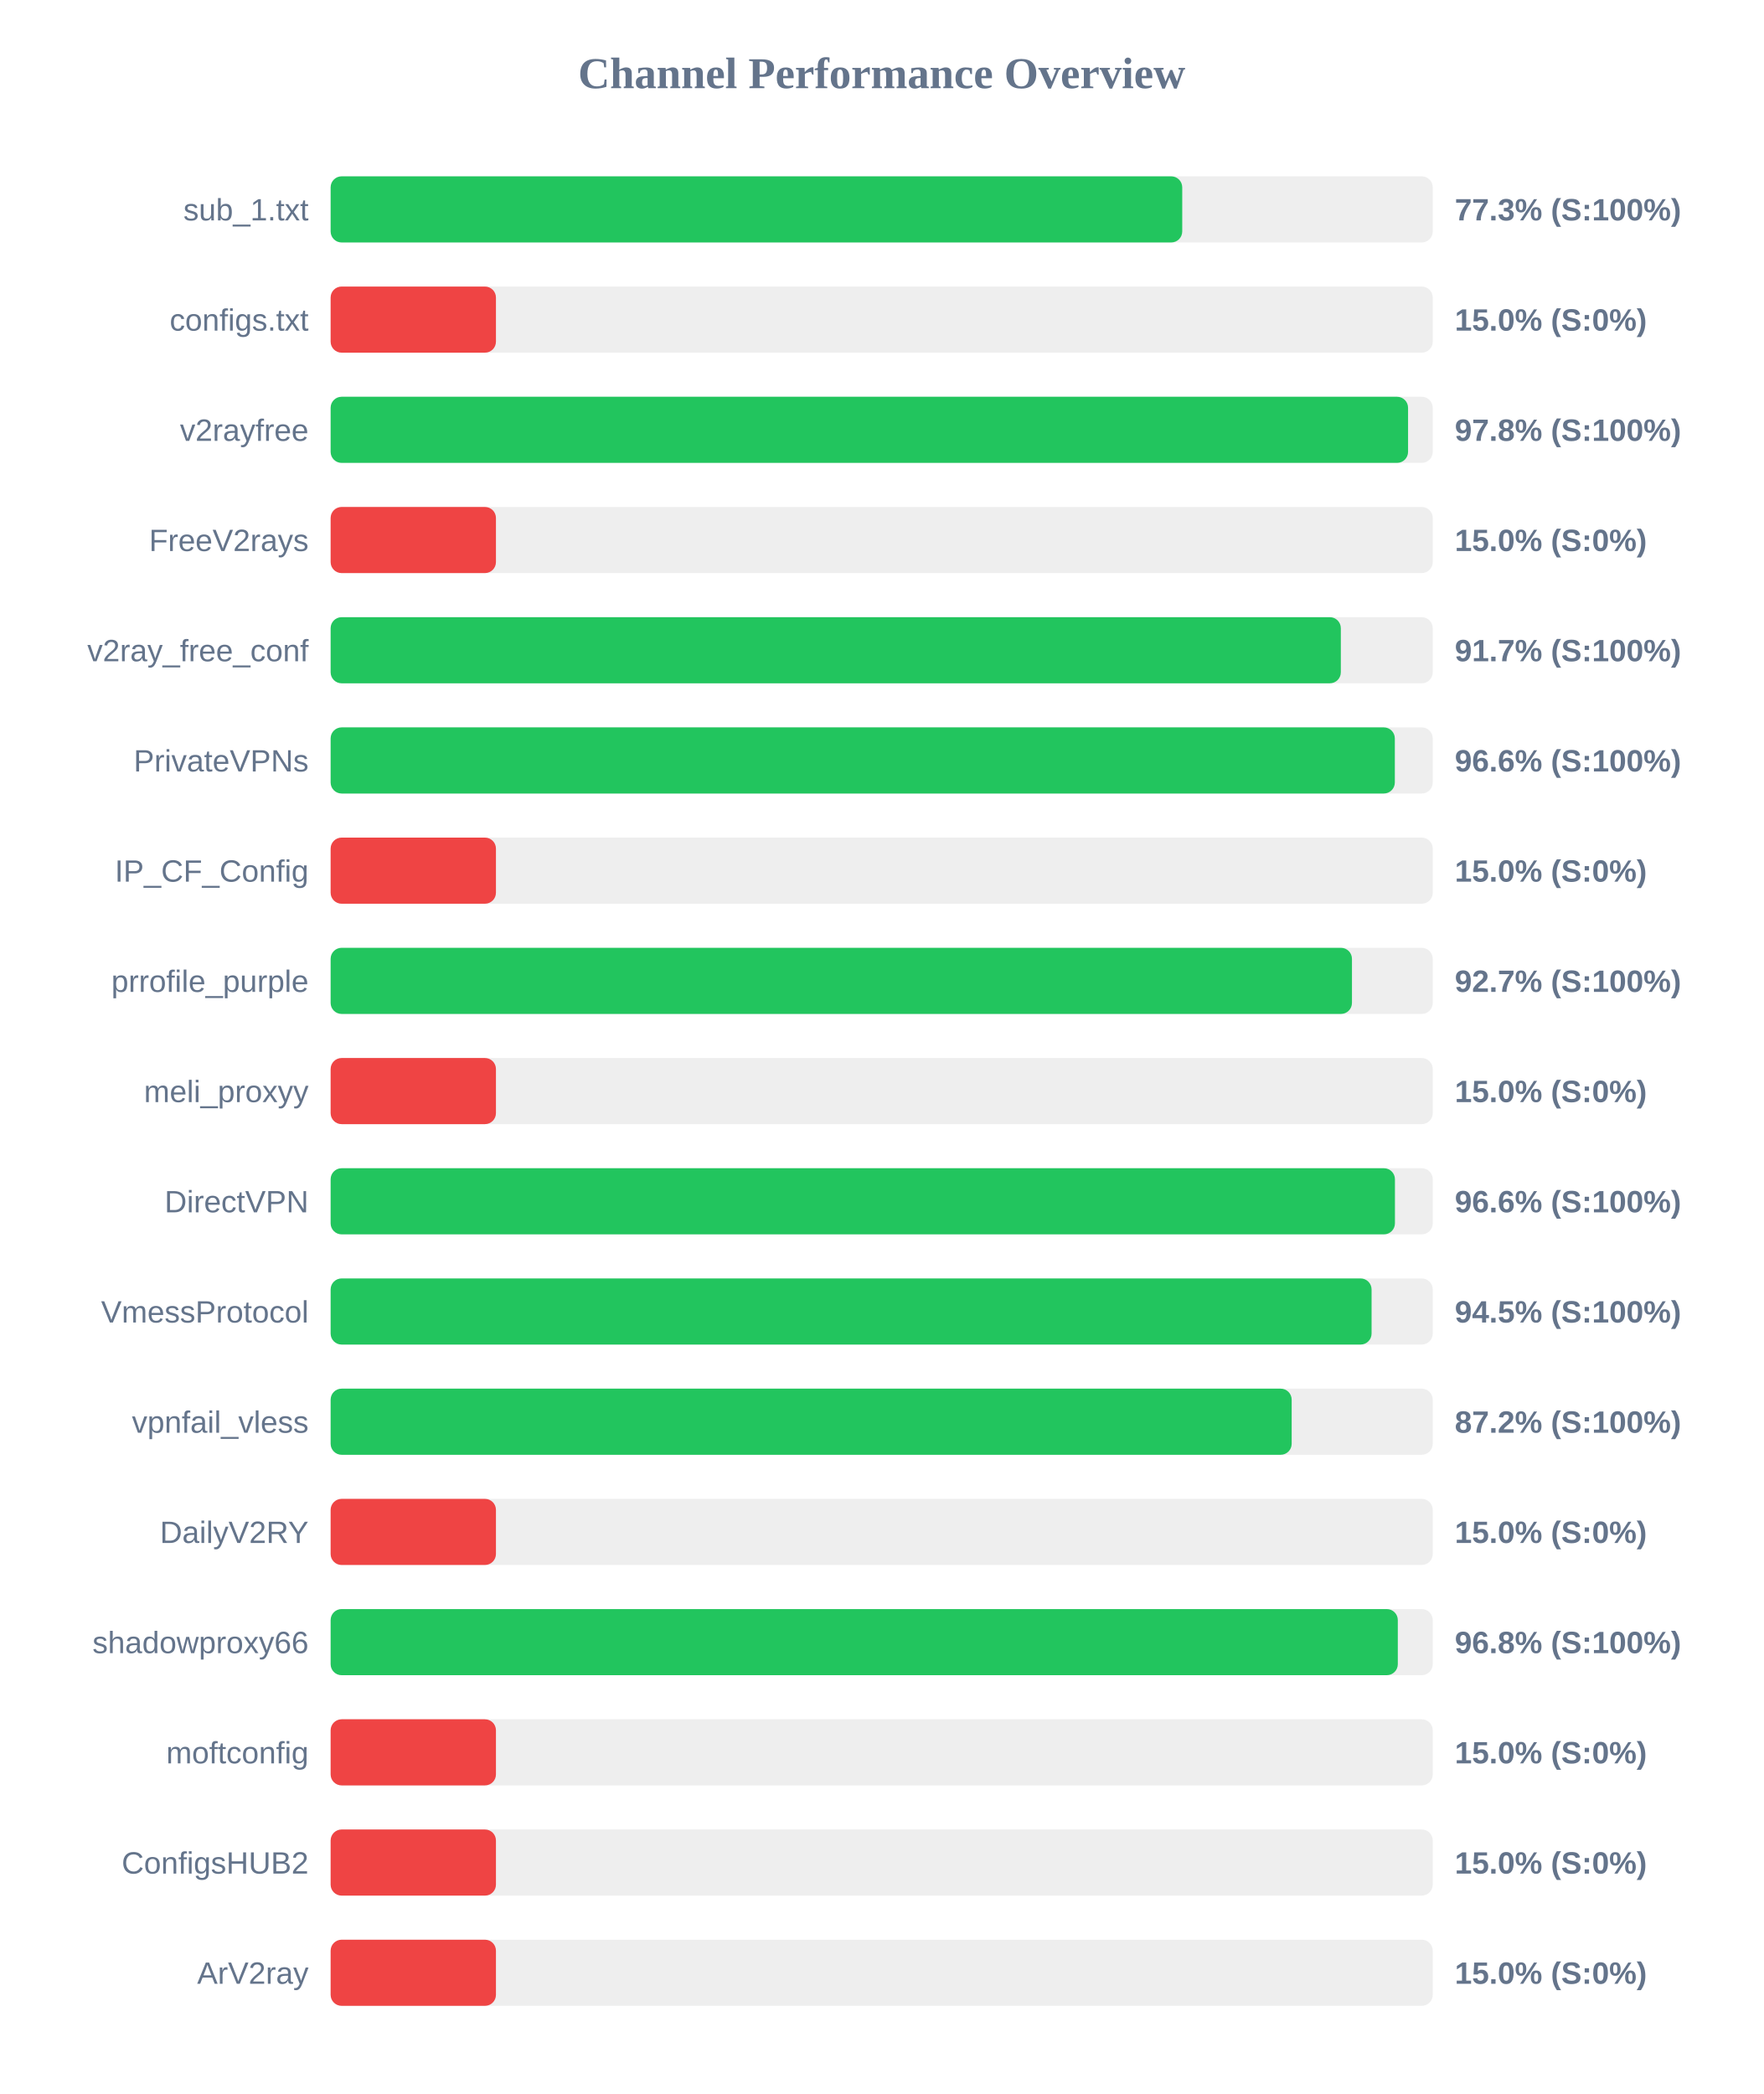
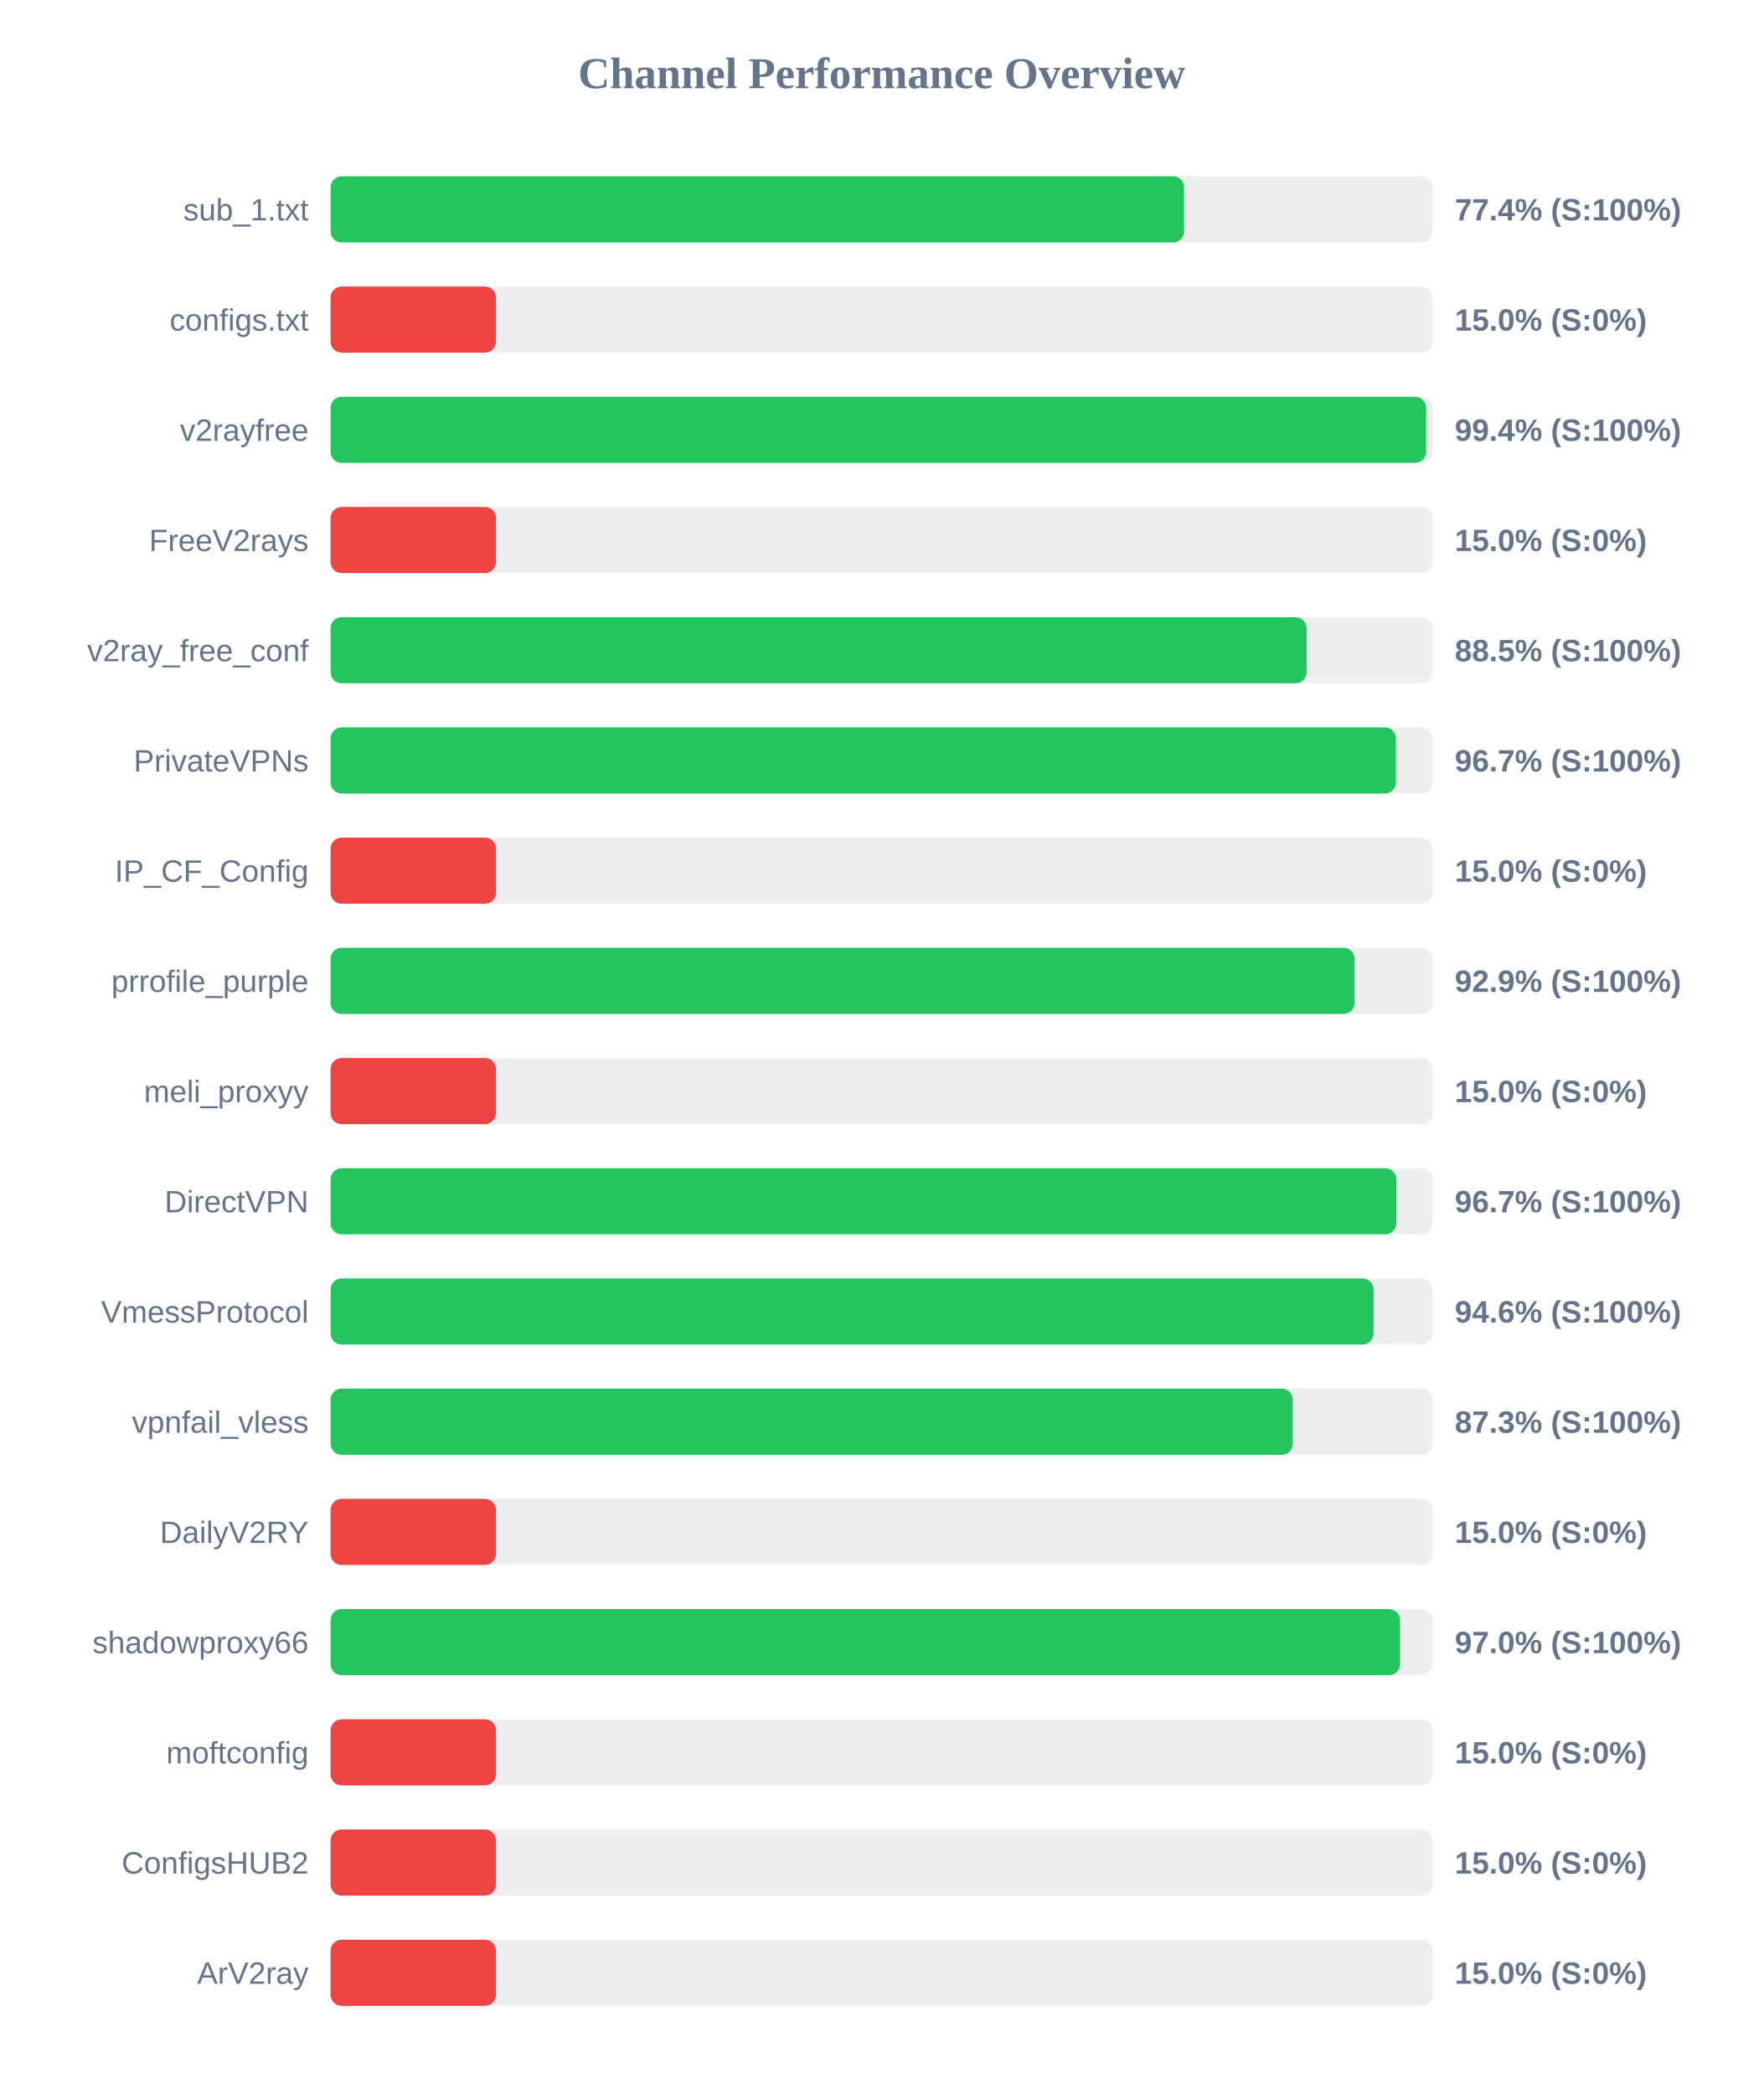
<svg xmlns="http://www.w3.org/2000/svg" width="800" height="950" version="1.1">
  <style>
        .row { font: 14px Arial; fill: #64748b; }
        .score { font: bold 14px Arial; fill: #64748b; }
    </style>
  <text x="400" y="40" text-anchor="middle" font-size="20px" font-weight="bold" fill="#64748b">Channel Performance Overview</text>
  <rect x="150" y="80" width="500" height="30" fill="#eee" rx="5" />
-   <rect x="150" y="80" width="386.35" height="30" fill="#22c55e" rx="5" />
+   <rect x="150" y="80" width="387.2" height="30" fill="#22c55e" rx="5" />
  <text x="140" y="100" text-anchor="end" class="row">sub_1.txt</text>
-   <text x="660" y="100" text-anchor="start" class="score">77.3% (S:100%)</text>
+   <text x="660" y="100" text-anchor="start" class="score">77.4% (S:100%)</text>
  <rect x="150" y="130" width="500" height="30" fill="#eee" rx="5" />
  <rect x="150" y="130" width="75.0" height="30" fill="#ef4444" rx="5" />
  <text x="140" y="150" text-anchor="end" class="row">configs.txt</text>
  <text x="660" y="150" text-anchor="start" class="score">15.0% (S:0%)</text>
  <rect x="150" y="180" width="500" height="30" fill="#eee" rx="5" />
-   <rect x="150" y="180" width="488.8" height="30" fill="#22c55e" rx="5" />
+   <rect x="150" y="180" width="497.0" height="30" fill="#22c55e" rx="5" />
  <text x="140" y="200" text-anchor="end" class="row">v2rayfree</text>
-   <text x="660" y="200" text-anchor="start" class="score">97.8% (S:100%)</text>
+   <text x="660" y="200" text-anchor="start" class="score">99.4% (S:100%)</text>
  <rect x="150" y="230" width="500" height="30" fill="#eee" rx="5" />
  <rect x="150" y="230" width="75.0" height="30" fill="#ef4444" rx="5" />
  <text x="140" y="250" text-anchor="end" class="row">FreeV2rays</text>
  <text x="660" y="250" text-anchor="start" class="score">15.0% (S:0%)</text>
  <rect x="150" y="280" width="500" height="30" fill="#eee" rx="5" />
-   <rect x="150" y="280" width="458.3" height="30" fill="#22c55e" rx="5" />
+   <rect x="150" y="280" width="442.75" height="30" fill="#22c55e" rx="5" />
  <text x="140" y="300" text-anchor="end" class="row">v2ray_free_conf</text>
-   <text x="660" y="300" text-anchor="start" class="score">91.7% (S:100%)</text>
+   <text x="660" y="300" text-anchor="start" class="score">88.5% (S:100%)</text>
  <rect x="150" y="330" width="500" height="30" fill="#eee" rx="5" />
-   <rect x="150" y="330" width="482.8" height="30" fill="#22c55e" rx="5" />
+   <rect x="150" y="330" width="483.3" height="30" fill="#22c55e" rx="5" />
  <text x="140" y="350" text-anchor="end" class="row">PrivateVPNs</text>
-   <text x="660" y="350" text-anchor="start" class="score">96.6% (S:100%)</text>
+   <text x="660" y="350" text-anchor="start" class="score">96.7% (S:100%)</text>
  <rect x="150" y="380" width="500" height="30" fill="#eee" rx="5" />
  <rect x="150" y="380" width="75.0" height="30" fill="#ef4444" rx="5" />
  <text x="140" y="400" text-anchor="end" class="row">IP_CF_Config</text>
  <text x="660" y="400" text-anchor="start" class="score">15.0% (S:0%)</text>
  <rect x="150" y="430" width="500" height="30" fill="#eee" rx="5" />
-   <rect x="150" y="430" width="463.35" height="30" fill="#22c55e" rx="5" />
+   <rect x="150" y="430" width="464.55" height="30" fill="#22c55e" rx="5" />
  <text x="140" y="450" text-anchor="end" class="row">prrofile_purple</text>
-   <text x="660" y="450" text-anchor="start" class="score">92.7% (S:100%)</text>
+   <text x="660" y="450" text-anchor="start" class="score">92.9% (S:100%)</text>
  <rect x="150" y="480" width="500" height="30" fill="#eee" rx="5" />
  <rect x="150" y="480" width="75.0" height="30" fill="#ef4444" rx="5" />
  <text x="140" y="500" text-anchor="end" class="row">meli_proxyy</text>
  <text x="660" y="500" text-anchor="start" class="score">15.0% (S:0%)</text>
  <rect x="150" y="530" width="500" height="30" fill="#eee" rx="5" />
-   <rect x="150" y="530" width="482.85" height="30" fill="#22c55e" rx="5" />
+   <rect x="150" y="530" width="483.45" height="30" fill="#22c55e" rx="5" />
  <text x="140" y="550" text-anchor="end" class="row">DirectVPN</text>
-   <text x="660" y="550" text-anchor="start" class="score">96.6% (S:100%)</text>
+   <text x="660" y="550" text-anchor="start" class="score">96.7% (S:100%)</text>
  <rect x="150" y="580" width="500" height="30" fill="#eee" rx="5" />
-   <rect x="150" y="580" width="472.25" height="30" fill="#22c55e" rx="5" />
+   <rect x="150" y="580" width="473.15" height="30" fill="#22c55e" rx="5" />
  <text x="140" y="600" text-anchor="end" class="row">VmessProtocol</text>
-   <text x="660" y="600" text-anchor="start" class="score">94.5% (S:100%)</text>
+   <text x="660" y="600" text-anchor="start" class="score">94.6% (S:100%)</text>
  <rect x="150" y="630" width="500" height="30" fill="#eee" rx="5" />
-   <rect x="150" y="630" width="436.0" height="30" fill="#22c55e" rx="5" />
+   <rect x="150" y="630" width="436.5" height="30" fill="#22c55e" rx="5" />
  <text x="140" y="650" text-anchor="end" class="row">vpnfail_vless</text>
-   <text x="660" y="650" text-anchor="start" class="score">87.2% (S:100%)</text>
+   <text x="660" y="650" text-anchor="start" class="score">87.3% (S:100%)</text>
  <rect x="150" y="680" width="500" height="30" fill="#eee" rx="5" />
  <rect x="150" y="680" width="75.0" height="30" fill="#ef4444" rx="5" />
  <text x="140" y="700" text-anchor="end" class="row">DailyV2RY</text>
  <text x="660" y="700" text-anchor="start" class="score">15.0% (S:0%)</text>
  <rect x="150" y="730" width="500" height="30" fill="#eee" rx="5" />
-   <rect x="150" y="730" width="484.15" height="30" fill="#22c55e" rx="5" />
+   <rect x="150" y="730" width="485.15" height="30" fill="#22c55e" rx="5" />
  <text x="140" y="750" text-anchor="end" class="row">shadowproxy66</text>
-   <text x="660" y="750" text-anchor="start" class="score">96.8% (S:100%)</text>
+   <text x="660" y="750" text-anchor="start" class="score">97.0% (S:100%)</text>
  <rect x="150" y="780" width="500" height="30" fill="#eee" rx="5" />
  <rect x="150" y="780" width="75.0" height="30" fill="#ef4444" rx="5" />
  <text x="140" y="800" text-anchor="end" class="row">moftconfig</text>
  <text x="660" y="800" text-anchor="start" class="score">15.0% (S:0%)</text>
  <rect x="150" y="830" width="500" height="30" fill="#eee" rx="5" />
  <rect x="150" y="830" width="75.0" height="30" fill="#ef4444" rx="5" />
  <text x="140" y="850" text-anchor="end" class="row">ConfigsHUB2</text>
  <text x="660" y="850" text-anchor="start" class="score">15.0% (S:0%)</text>
  <rect x="150" y="880" width="500" height="30" fill="#eee" rx="5" />
  <rect x="150" y="880" width="75.0" height="30" fill="#ef4444" rx="5" />
  <text x="140" y="900" text-anchor="end" class="row">ArV2ray</text>
  <text x="660" y="900" text-anchor="start" class="score">15.0% (S:0%)</text>
</svg>
